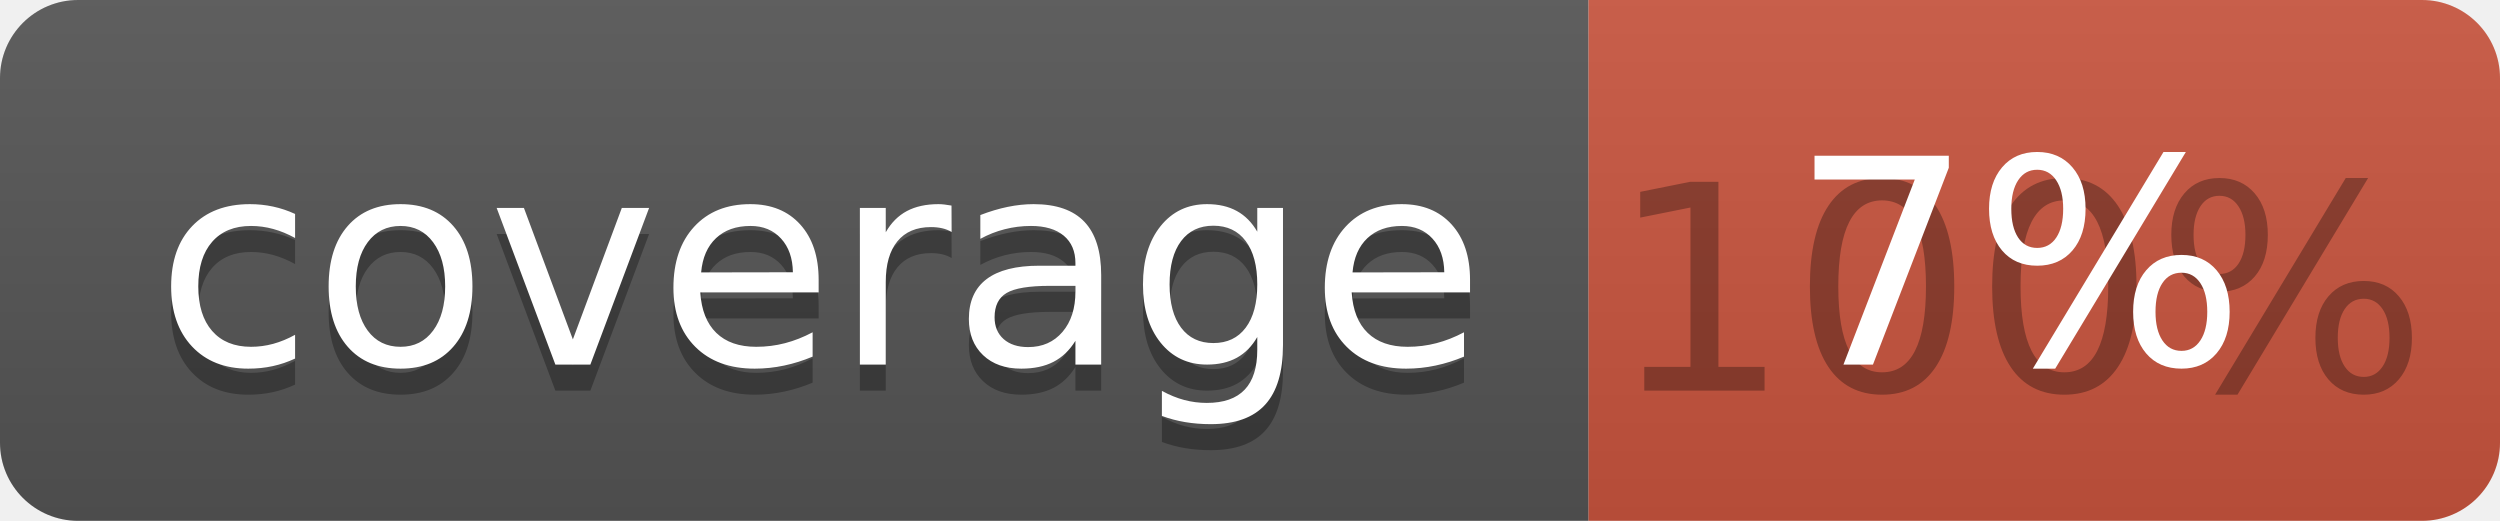
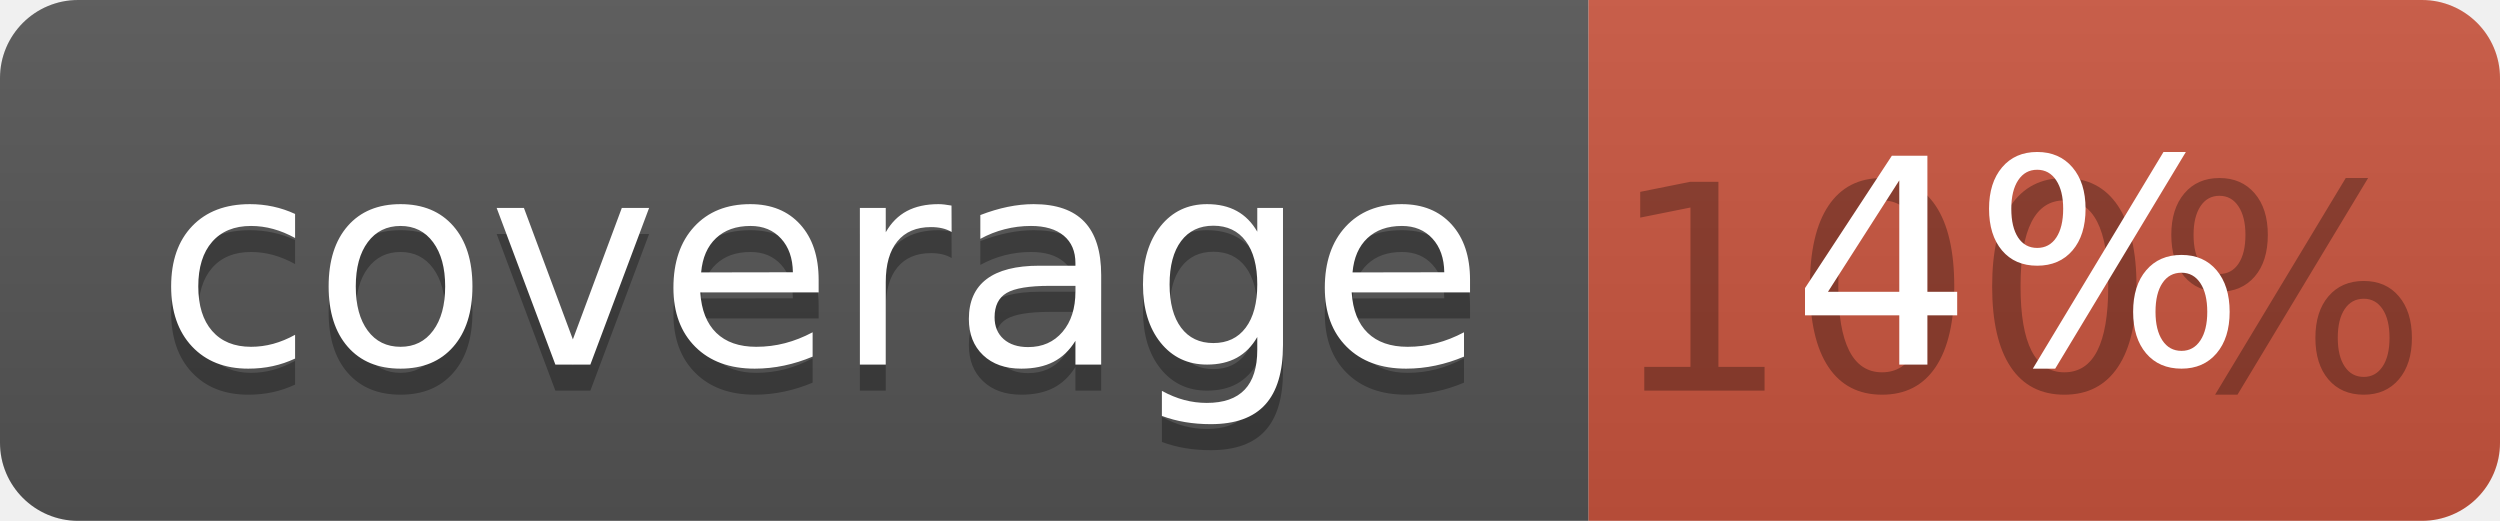
<svg xmlns="http://www.w3.org/2000/svg" width="96" height="20">
  <linearGradient id="b" x2="0" y2="100%">
    <stop offset="0" stop-color="#bbb" stop-opacity=".1" />
    <stop offset="1" stop-opacity=".1" />
  </linearGradient>
  <clipPath id="a">
    <rect width="96" height="20" rx="3" fill="#fff" />
  </clipPath>
  <g clip-path="url(#a)">
    <path fill="#555" d="M0 0h61v20H0z" />
    <path fill="#CA553E" d="M61 0h35v20H61z" />
    <path fill="url(#b)" d="M0 0h96v20H0z" />
  </g>
  <g fill="#fff" text-anchor="middle" font-family="DejaVu Sans,Verdana,Geneva,sans-serif" font-size="110">
    <text x="315" y="150" fill="#010101" fill-opacity=".3" transform="scale(.1)" textLength="510">coverage</text>
    <text x="315" y="140" transform="scale(.1)" textLength="510">coverage</text>
    <text x="775" y="150" fill="#010101" fill-opacity=".3" transform="scale(.1)" textLength="250">100%</text>
-     <text x="775" y="140" transform="scale(.1)" textLength="250">7%</text>
+     <text x="775" y="140" transform="scale(.1)" textLength="250">4%</text>
  </g>
</svg>
